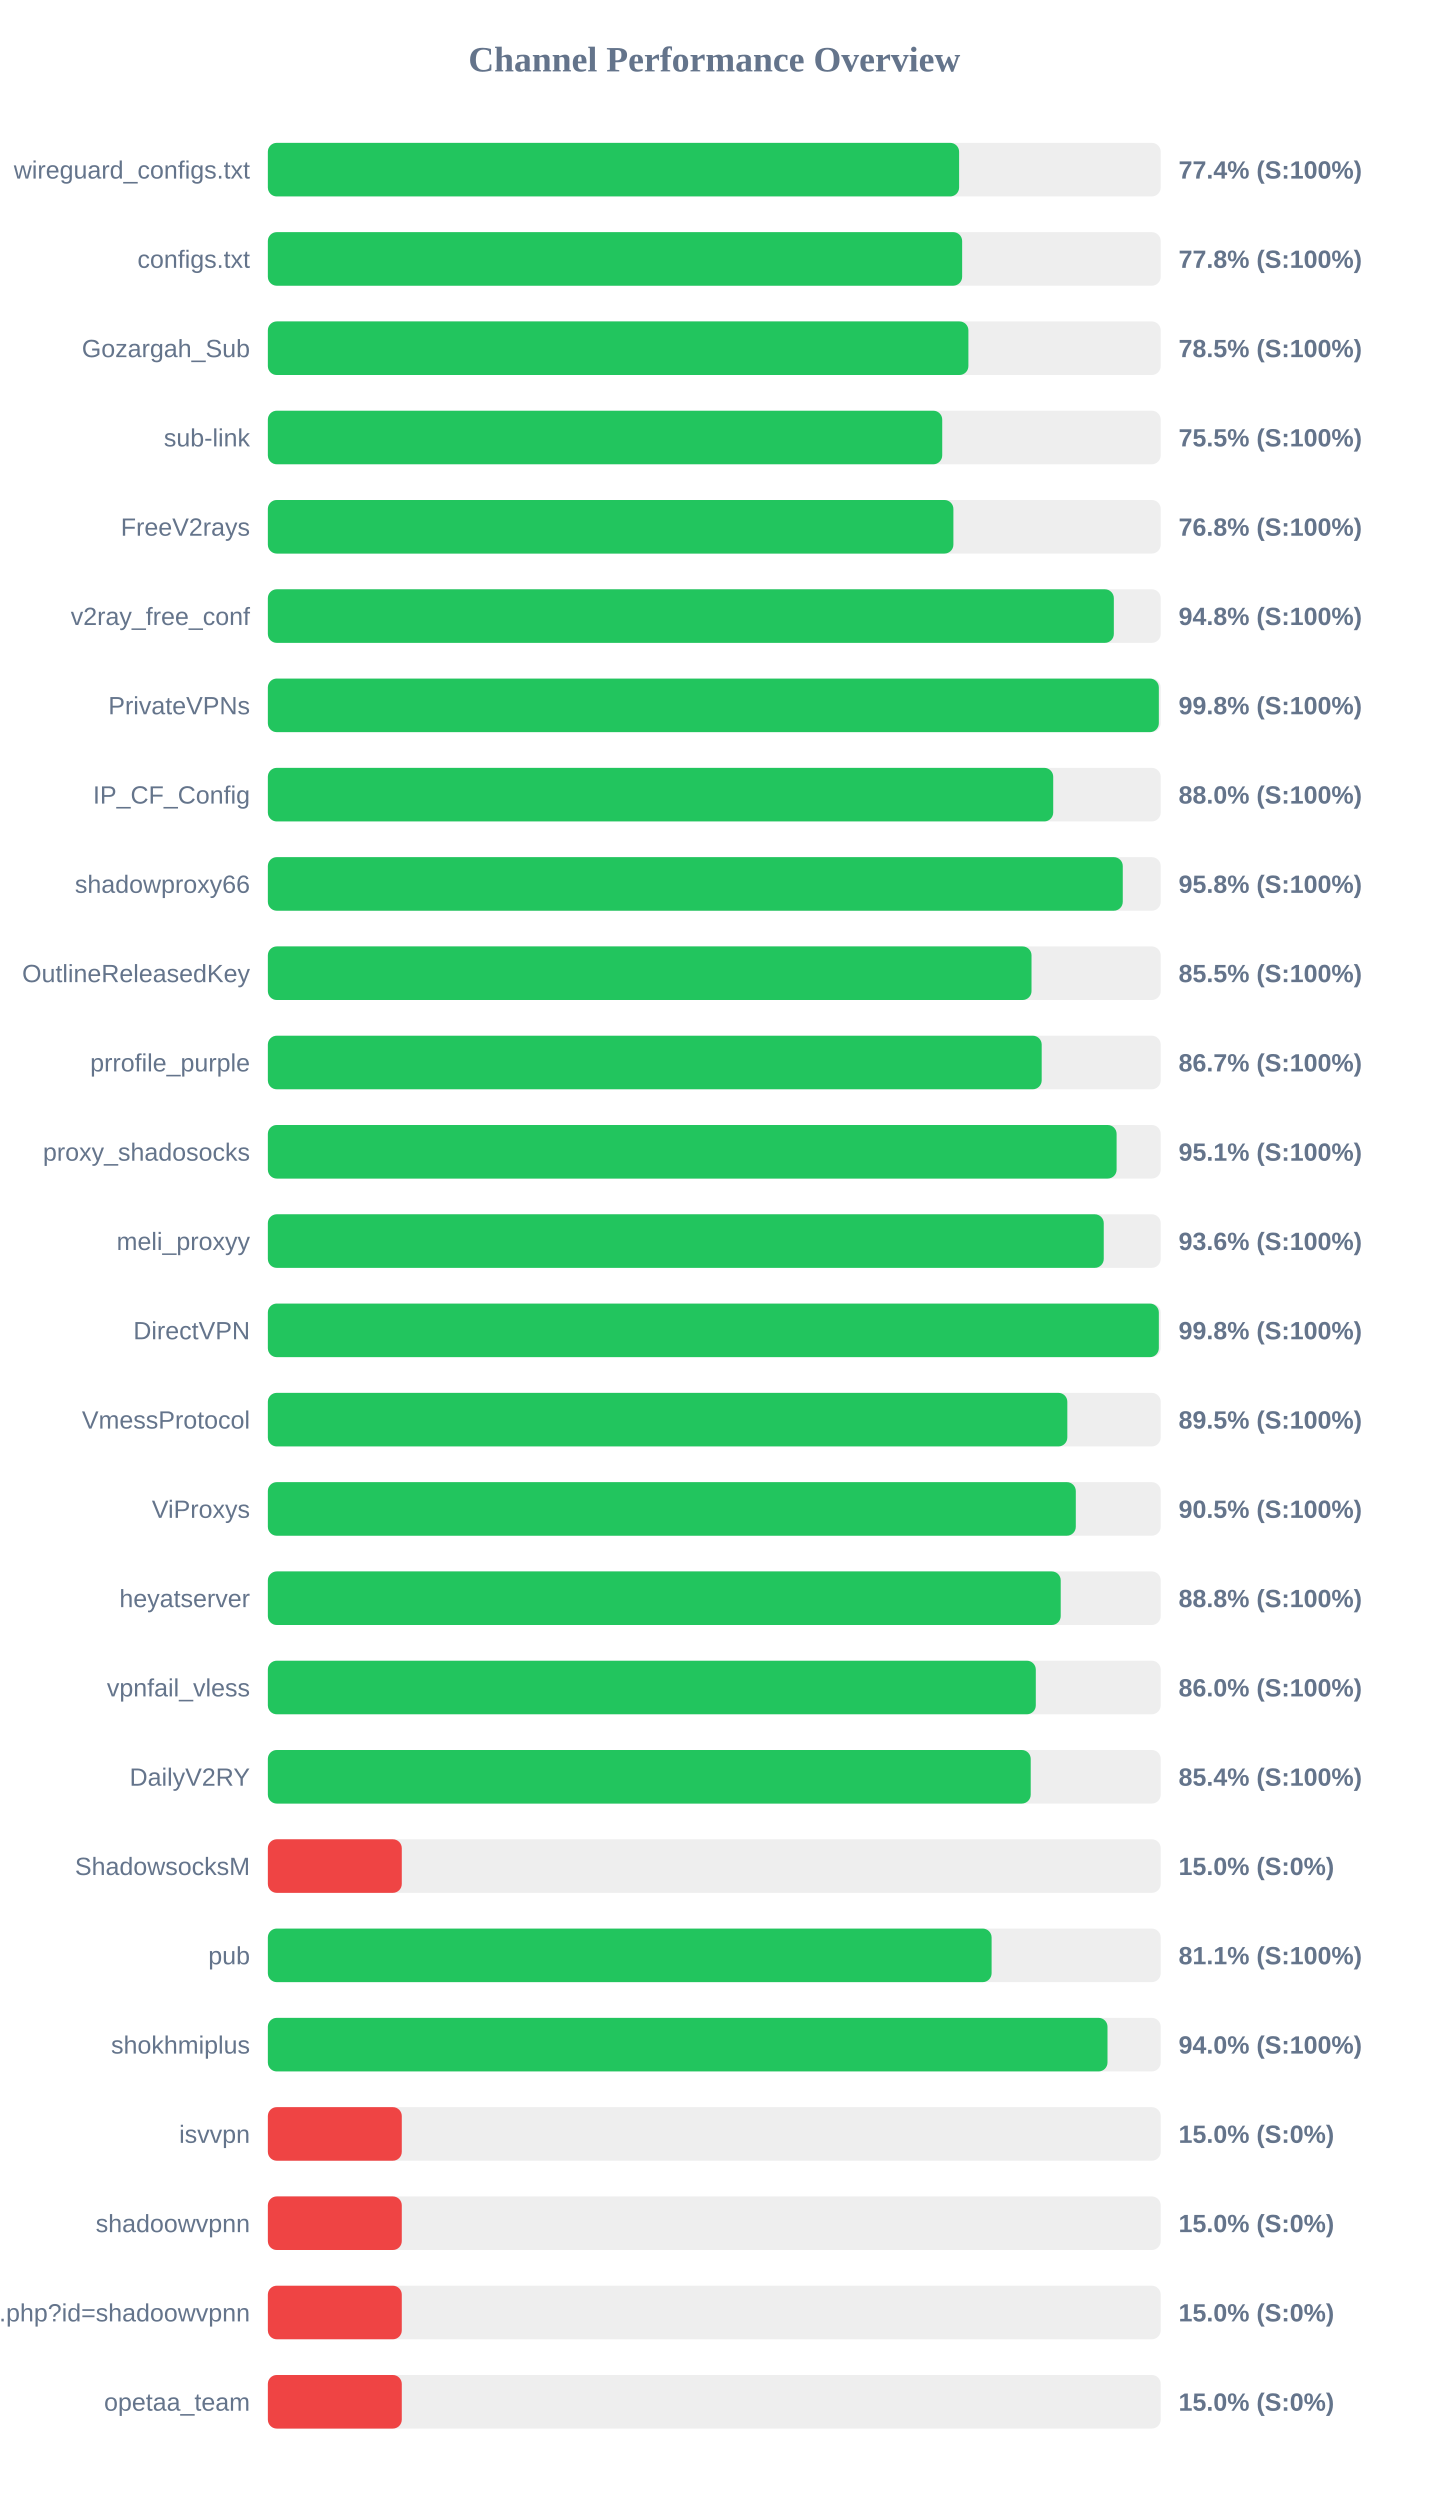
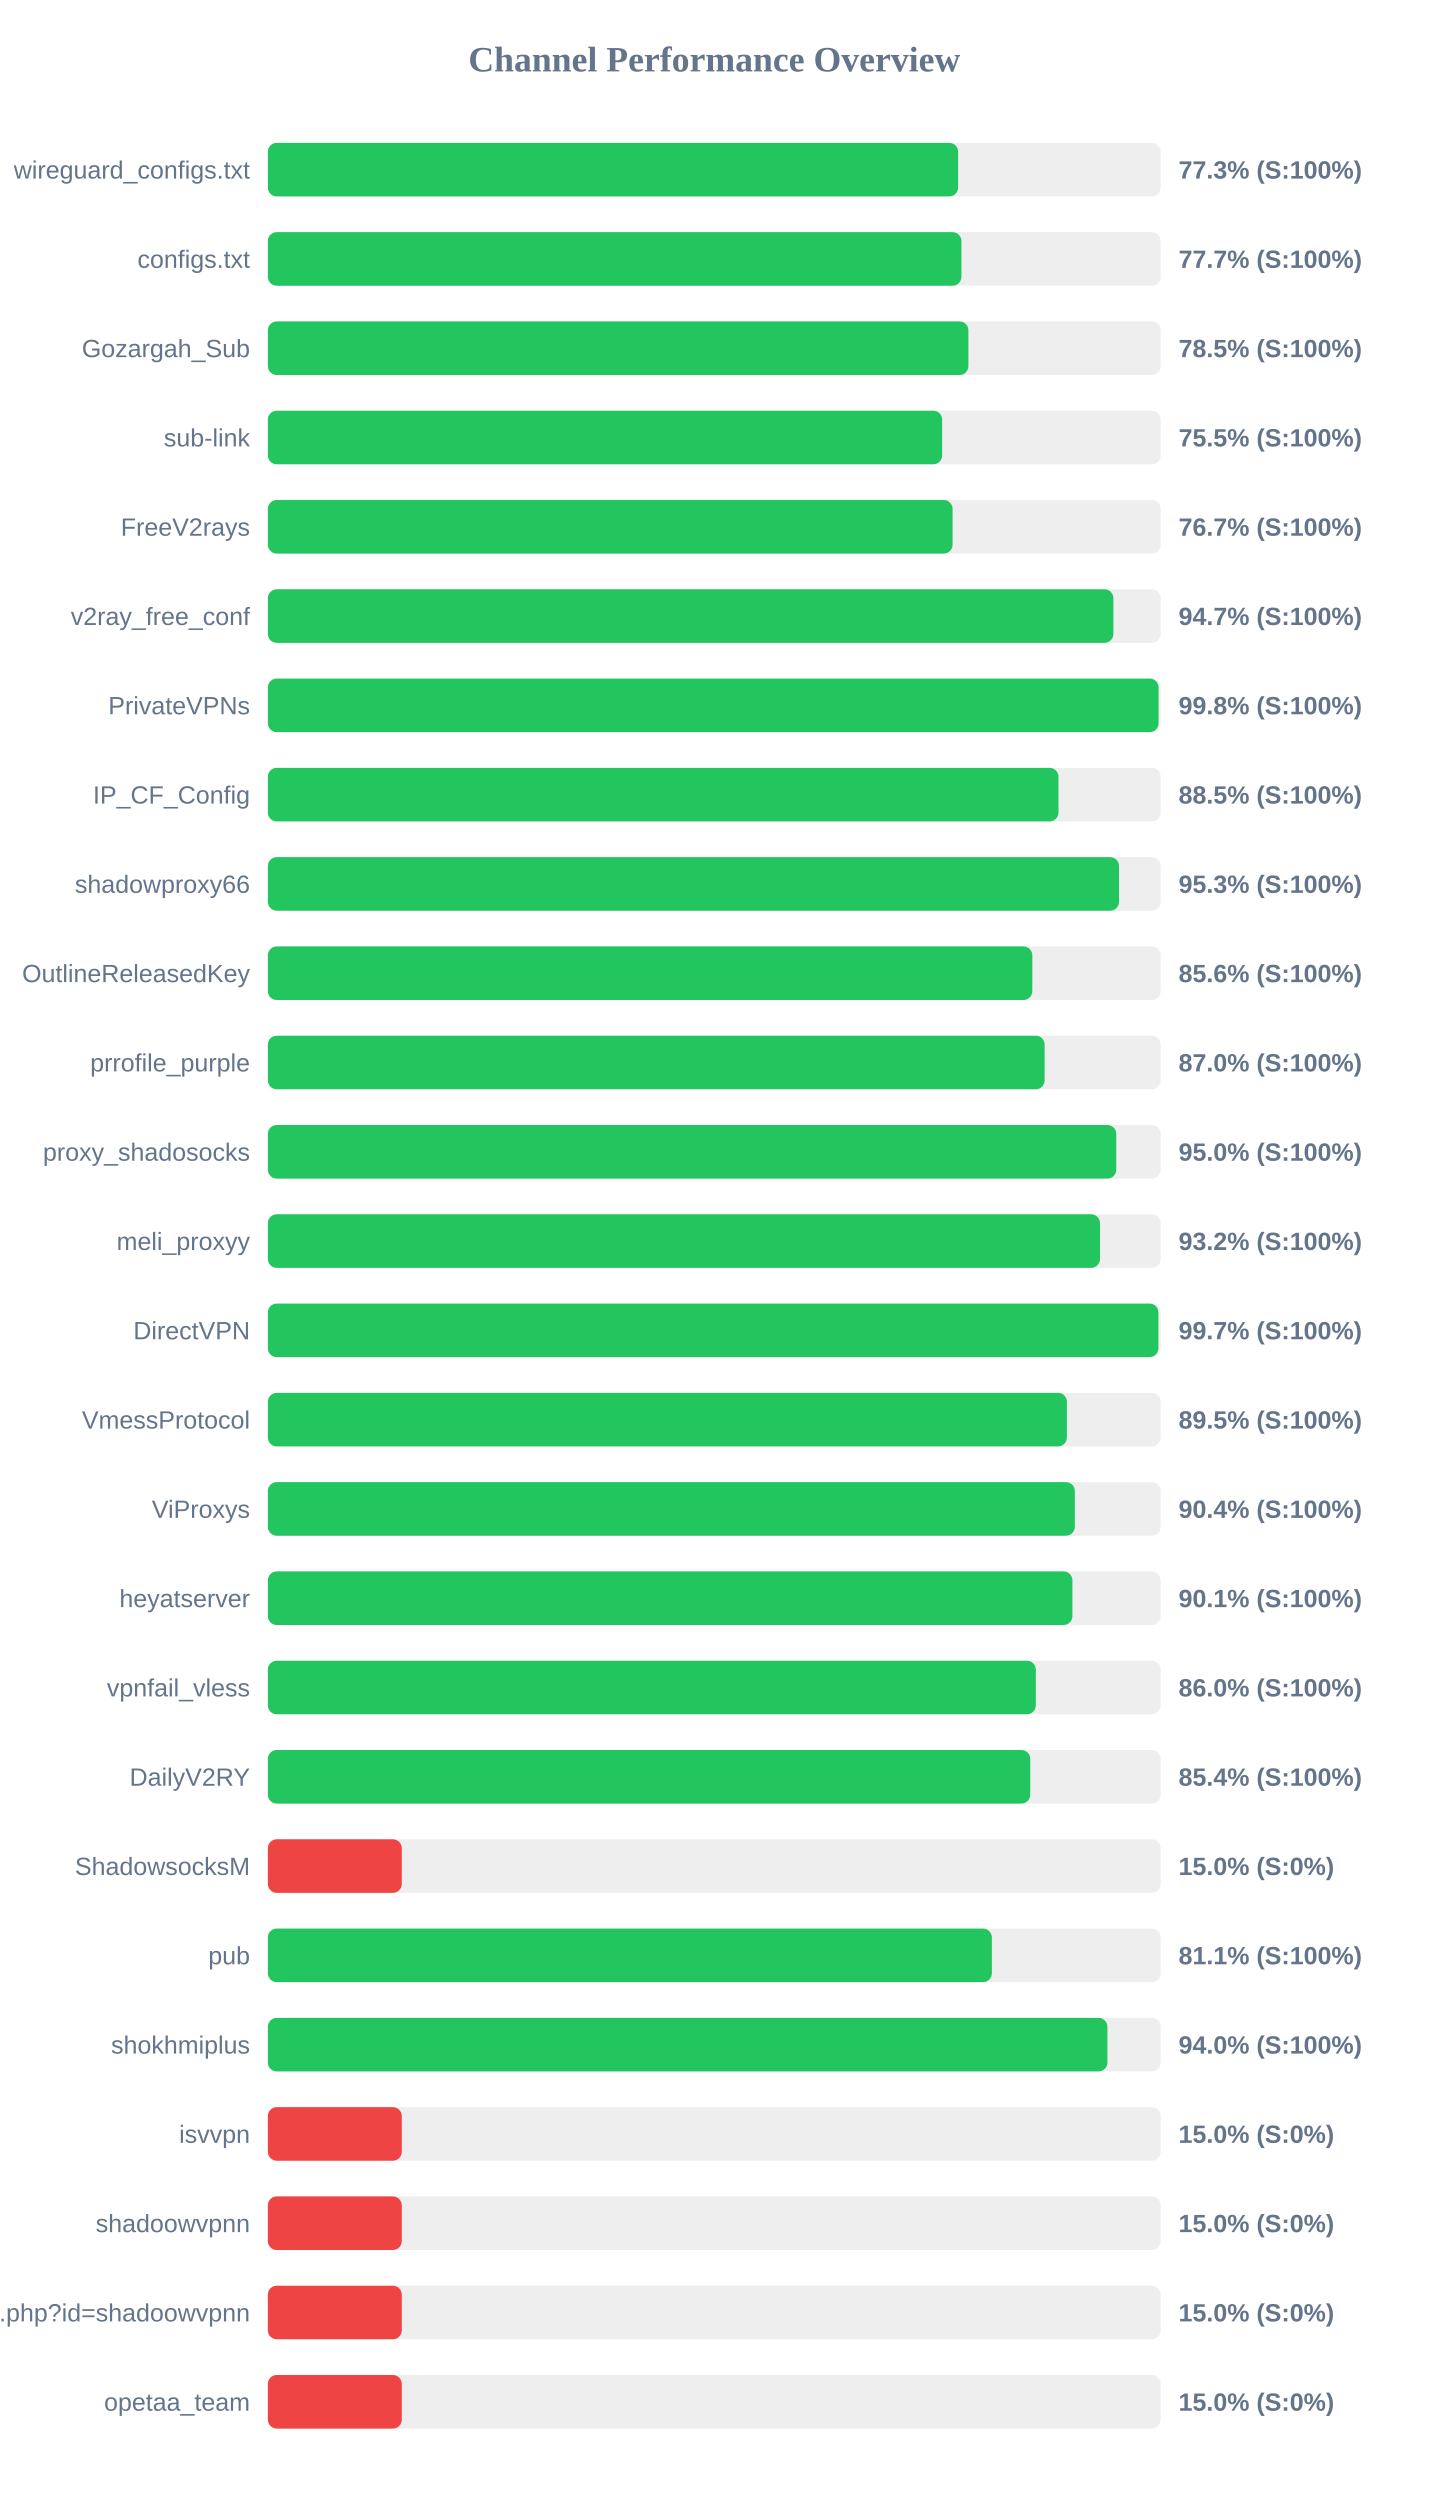
<svg xmlns="http://www.w3.org/2000/svg" width="800" height="1400" version="1.1">
  <style>
        .row { font: 14px Arial; fill: #64748b; }
        .score { font: bold 14px Arial; fill: #64748b; }
    </style>
  <text x="400" y="40" text-anchor="middle" font-size="20px" font-weight="bold" fill="#64748b">Channel Performance Overview</text>
  <rect x="150" y="80" width="500" height="30" fill="#eee" rx="5" />
-   <rect x="150" y="80" width="387.1" height="30" fill="#22c55e" rx="5" />
+   <rect x="150" y="80" width="386.55" height="30" fill="#22c55e" rx="5" />
  <text x="140" y="100" text-anchor="end" class="row">wireguard_configs.txt</text>
-   <text x="660" y="100" text-anchor="start" class="score">77.4% (S:100%)</text>
+   <text x="660" y="100" text-anchor="start" class="score">77.3% (S:100%)</text>
  <rect x="150" y="130" width="500" height="30" fill="#eee" rx="5" />
-   <rect x="150" y="130" width="388.8" height="30" fill="#22c55e" rx="5" />
+   <rect x="150" y="130" width="388.4" height="30" fill="#22c55e" rx="5" />
  <text x="140" y="150" text-anchor="end" class="row">configs.txt</text>
-   <text x="660" y="150" text-anchor="start" class="score">77.8% (S:100%)</text>
+   <text x="660" y="150" text-anchor="start" class="score">77.7% (S:100%)</text>
  <rect x="150" y="180" width="500" height="30" fill="#eee" rx="5" />
  <rect x="150" y="180" width="392.3" height="30" fill="#22c55e" rx="5" />
  <text x="140" y="200" text-anchor="end" class="row">Gozargah_Sub</text>
  <text x="660" y="200" text-anchor="start" class="score">78.5% (S:100%)</text>
  <rect x="150" y="230" width="500" height="30" fill="#eee" rx="5" />
-   <rect x="150" y="230" width="377.65" height="30" fill="#22c55e" rx="5" />
+   <rect x="150" y="230" width="377.6" height="30" fill="#22c55e" rx="5" />
  <text x="140" y="250" text-anchor="end" class="row">sub-link</text>
  <text x="660" y="250" text-anchor="start" class="score">75.5% (S:100%)</text>
  <rect x="150" y="280" width="500" height="30" fill="#eee" rx="5" />
-   <rect x="150" y="280" width="383.9" height="30" fill="#22c55e" rx="5" />
+   <rect x="150" y="280" width="383.45" height="30" fill="#22c55e" rx="5" />
  <text x="140" y="300" text-anchor="end" class="row">FreeV2rays</text>
-   <text x="660" y="300" text-anchor="start" class="score">76.8% (S:100%)</text>
+   <text x="660" y="300" text-anchor="start" class="score">76.7% (S:100%)</text>
  <rect x="150" y="330" width="500" height="30" fill="#eee" rx="5" />
-   <rect x="150" y="330" width="473.75" height="30" fill="#22c55e" rx="5" />
+   <rect x="150" y="330" width="473.5" height="30" fill="#22c55e" rx="5" />
  <text x="140" y="350" text-anchor="end" class="row">v2ray_free_conf</text>
-   <text x="660" y="350" text-anchor="start" class="score">94.8% (S:100%)</text>
+   <text x="660" y="350" text-anchor="start" class="score">94.7% (S:100%)</text>
  <rect x="150" y="380" width="500" height="30" fill="#eee" rx="5" />
-   <rect x="150" y="380" width="498.95" height="30" fill="#22c55e" rx="5" />
+   <rect x="150" y="380" width="498.8" height="30" fill="#22c55e" rx="5" />
  <text x="140" y="400" text-anchor="end" class="row">PrivateVPNs</text>
  <text x="660" y="400" text-anchor="start" class="score">99.8% (S:100%)</text>
  <rect x="150" y="430" width="500" height="30" fill="#eee" rx="5" />
-   <rect x="150" y="430" width="439.8" height="30" fill="#22c55e" rx="5" />
+   <rect x="150" y="430" width="442.75" height="30" fill="#22c55e" rx="5" />
  <text x="140" y="450" text-anchor="end" class="row">IP_CF_Config</text>
-   <text x="660" y="450" text-anchor="start" class="score">88.0% (S:100%)</text>
+   <text x="660" y="450" text-anchor="start" class="score">88.5% (S:100%)</text>
  <rect x="150" y="480" width="500" height="30" fill="#eee" rx="5" />
-   <rect x="150" y="480" width="478.75" height="30" fill="#22c55e" rx="5" />
+   <rect x="150" y="480" width="476.65" height="30" fill="#22c55e" rx="5" />
  <text x="140" y="500" text-anchor="end" class="row">shadowproxy66</text>
-   <text x="660" y="500" text-anchor="start" class="score">95.8% (S:100%)</text>
+   <text x="660" y="500" text-anchor="start" class="score">95.3% (S:100%)</text>
  <rect x="150" y="530" width="500" height="30" fill="#eee" rx="5" />
-   <rect x="150" y="530" width="427.65" height="30" fill="#22c55e" rx="5" />
+   <rect x="150" y="530" width="428.1" height="30" fill="#22c55e" rx="5" />
  <text x="140" y="550" text-anchor="end" class="row">OutlineReleasedKey</text>
-   <text x="660" y="550" text-anchor="start" class="score">85.5% (S:100%)</text>
+   <text x="660" y="550" text-anchor="start" class="score">85.6% (S:100%)</text>
  <rect x="150" y="580" width="500" height="30" fill="#eee" rx="5" />
-   <rect x="150" y="580" width="433.35" height="30" fill="#22c55e" rx="5" />
+   <rect x="150" y="580" width="435.0" height="30" fill="#22c55e" rx="5" />
  <text x="140" y="600" text-anchor="end" class="row">prrofile_purple</text>
-   <text x="660" y="600" text-anchor="start" class="score">86.7% (S:100%)</text>
+   <text x="660" y="600" text-anchor="start" class="score">87.0% (S:100%)</text>
  <rect x="150" y="630" width="500" height="30" fill="#eee" rx="5" />
-   <rect x="150" y="630" width="475.3" height="30" fill="#22c55e" rx="5" />
+   <rect x="150" y="630" width="475.1" height="30" fill="#22c55e" rx="5" />
  <text x="140" y="650" text-anchor="end" class="row">proxy_shadosocks</text>
-   <text x="660" y="650" text-anchor="start" class="score">95.1% (S:100%)</text>
+   <text x="660" y="650" text-anchor="start" class="score">95.0% (S:100%)</text>
  <rect x="150" y="680" width="500" height="30" fill="#eee" rx="5" />
-   <rect x="150" y="680" width="468.1" height="30" fill="#22c55e" rx="5" />
+   <rect x="150" y="680" width="466.0" height="30" fill="#22c55e" rx="5" />
  <text x="140" y="700" text-anchor="end" class="row">meli_proxyy</text>
-   <text x="660" y="700" text-anchor="start" class="score">93.6% (S:100%)</text>
+   <text x="660" y="700" text-anchor="start" class="score">93.2% (S:100%)</text>
  <rect x="150" y="730" width="500" height="30" fill="#eee" rx="5" />
-   <rect x="150" y="730" width="498.95" height="30" fill="#22c55e" rx="5" />
+   <rect x="150" y="730" width="498.7" height="30" fill="#22c55e" rx="5" />
  <text x="140" y="750" text-anchor="end" class="row">DirectVPN</text>
-   <text x="660" y="750" text-anchor="start" class="score">99.8% (S:100%)</text>
+   <text x="660" y="750" text-anchor="start" class="score">99.7% (S:100%)</text>
  <rect x="150" y="780" width="500" height="30" fill="#eee" rx="5" />
-   <rect x="150" y="780" width="447.7" height="30" fill="#22c55e" rx="5" />
+   <rect x="150" y="780" width="447.45" height="30" fill="#22c55e" rx="5" />
  <text x="140" y="800" text-anchor="end" class="row">VmessProtocol</text>
  <text x="660" y="800" text-anchor="start" class="score">89.5% (S:100%)</text>
  <rect x="150" y="830" width="500" height="30" fill="#eee" rx="5" />
-   <rect x="150" y="830" width="452.45" height="30" fill="#22c55e" rx="5" />
+   <rect x="150" y="830" width="451.9" height="30" fill="#22c55e" rx="5" />
  <text x="140" y="850" text-anchor="end" class="row">ViProxys</text>
-   <text x="660" y="850" text-anchor="start" class="score">90.5% (S:100%)</text>
+   <text x="660" y="850" text-anchor="start" class="score">90.4% (S:100%)</text>
  <rect x="150" y="880" width="500" height="30" fill="#eee" rx="5" />
-   <rect x="150" y="880" width="444.0" height="30" fill="#22c55e" rx="5" />
+   <rect x="150" y="880" width="450.55" height="30" fill="#22c55e" rx="5" />
  <text x="140" y="900" text-anchor="end" class="row">heyatserver</text>
-   <text x="660" y="900" text-anchor="start" class="score">88.8% (S:100%)</text>
+   <text x="660" y="900" text-anchor="start" class="score">90.1% (S:100%)</text>
  <rect x="150" y="930" width="500" height="30" fill="#eee" rx="5" />
  <rect x="150" y="930" width="430.05" height="30" fill="#22c55e" rx="5" />
  <text x="140" y="950" text-anchor="end" class="row">vpnfail_vless</text>
  <text x="660" y="950" text-anchor="start" class="score">86.0% (S:100%)</text>
  <rect x="150" y="980" width="500" height="30" fill="#eee" rx="5" />
-   <rect x="150" y="980" width="427.2" height="30" fill="#22c55e" rx="5" />
+   <rect x="150" y="980" width="426.95" height="30" fill="#22c55e" rx="5" />
  <text x="140" y="1000" text-anchor="end" class="row">DailyV2RY</text>
  <text x="660" y="1000" text-anchor="start" class="score">85.4% (S:100%)</text>
  <rect x="150" y="1030" width="500" height="30" fill="#eee" rx="5" />
  <rect x="150" y="1030" width="75.0" height="30" fill="#ef4444" rx="5" />
  <text x="140" y="1050" text-anchor="end" class="row">ShadowsocksM</text>
  <text x="660" y="1050" text-anchor="start" class="score">15.0% (S:0%)</text>
  <rect x="150" y="1080" width="500" height="30" fill="#eee" rx="5" />
-   <rect x="150" y="1080" width="405.3" height="30" fill="#22c55e" rx="5" />
+   <rect x="150" y="1080" width="405.45" height="30" fill="#22c55e" rx="5" />
  <text x="140" y="1100" text-anchor="end" class="row">pub</text>
  <text x="660" y="1100" text-anchor="start" class="score">81.1% (S:100%)</text>
  <rect x="150" y="1130" width="500" height="30" fill="#eee" rx="5" />
-   <rect x="150" y="1130" width="470.2" height="30" fill="#22c55e" rx="5" />
+   <rect x="150" y="1130" width="470.15" height="30" fill="#22c55e" rx="5" />
  <text x="140" y="1150" text-anchor="end" class="row">shokhmiplus</text>
  <text x="660" y="1150" text-anchor="start" class="score">94.0% (S:100%)</text>
  <rect x="150" y="1180" width="500" height="30" fill="#eee" rx="5" />
  <rect x="150" y="1180" width="75.0" height="30" fill="#ef4444" rx="5" />
  <text x="140" y="1200" text-anchor="end" class="row">isvvpn</text>
  <text x="660" y="1200" text-anchor="start" class="score">15.0% (S:0%)</text>
  <rect x="150" y="1230" width="500" height="30" fill="#eee" rx="5" />
  <rect x="150" y="1230" width="75.0" height="30" fill="#ef4444" rx="5" />
  <text x="140" y="1250" text-anchor="end" class="row">shadoowvpnn</text>
  <text x="660" y="1250" text-anchor="start" class="score">15.0% (S:0%)</text>
  <rect x="150" y="1280" width="500" height="30" fill="#eee" rx="5" />
  <rect x="150" y="1280" width="75.0" height="30" fill="#ef4444" rx="5" />
  <text x="140" y="1300" text-anchor="end" class="row">api.php?id=shadoowvpnn</text>
  <text x="660" y="1300" text-anchor="start" class="score">15.0% (S:0%)</text>
  <rect x="150" y="1330" width="500" height="30" fill="#eee" rx="5" />
  <rect x="150" y="1330" width="75.0" height="30" fill="#ef4444" rx="5" />
  <text x="140" y="1350" text-anchor="end" class="row">opetaa_team</text>
  <text x="660" y="1350" text-anchor="start" class="score">15.0% (S:0%)</text>
</svg>
